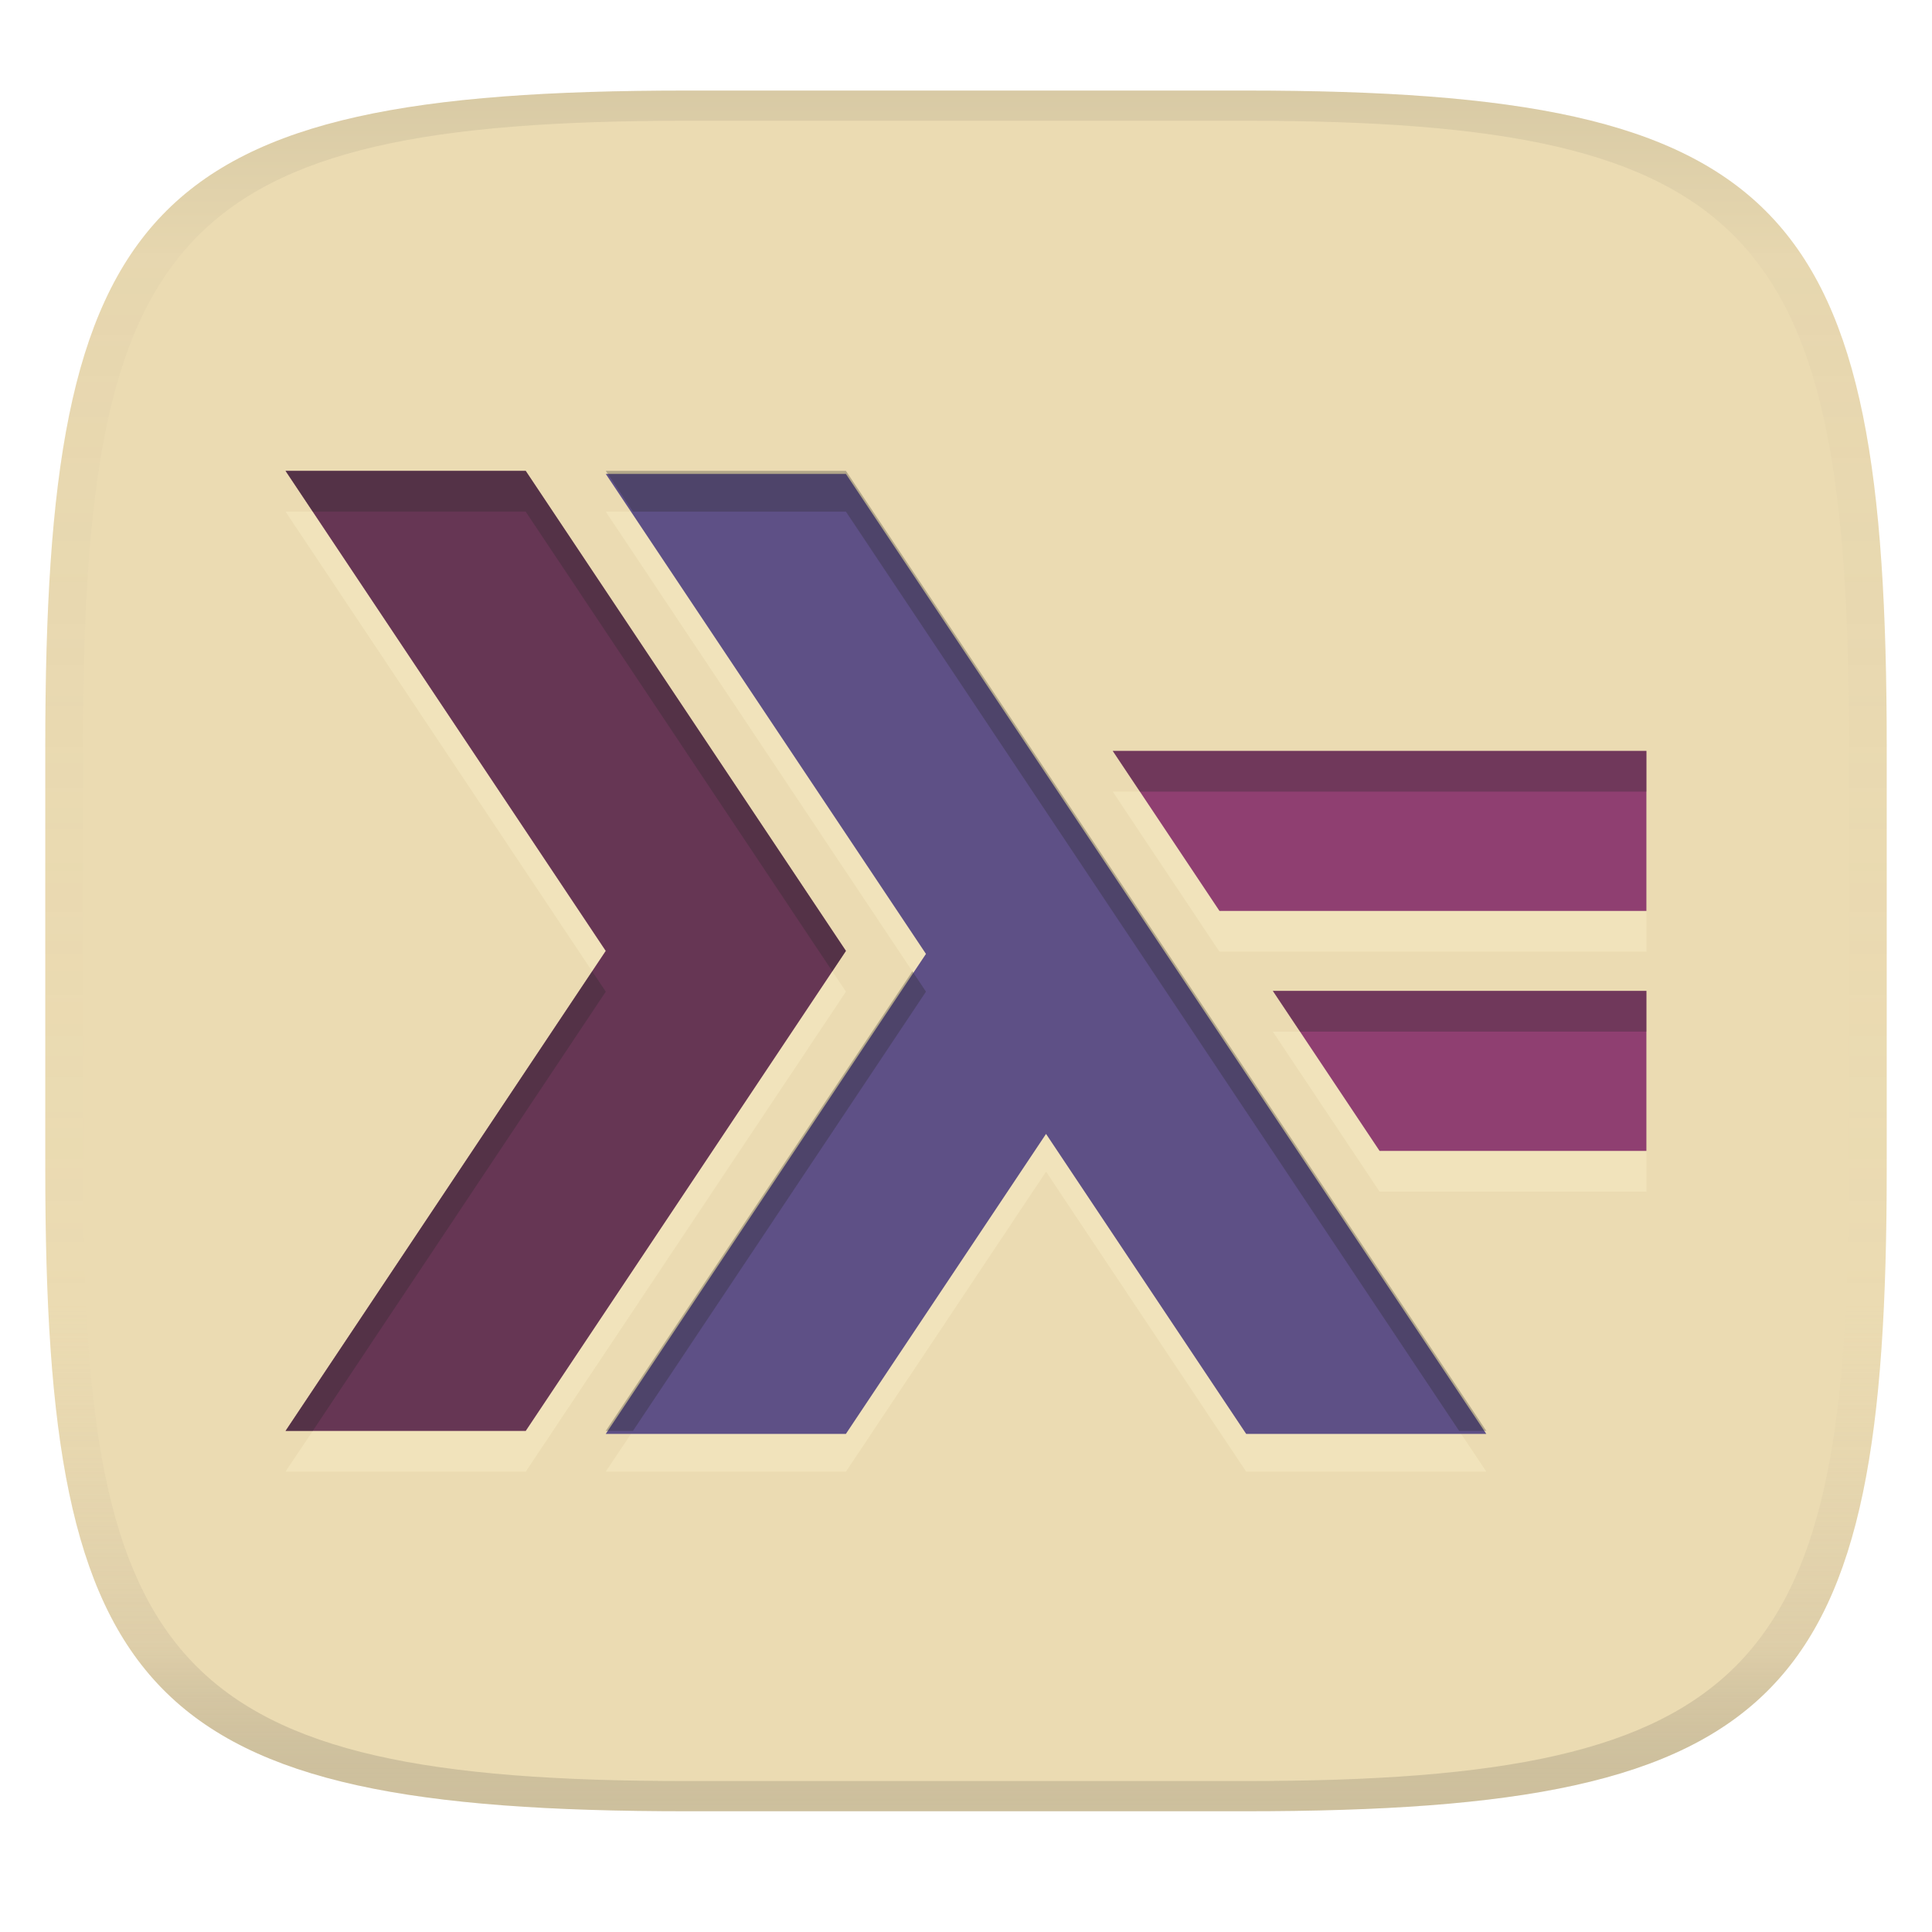
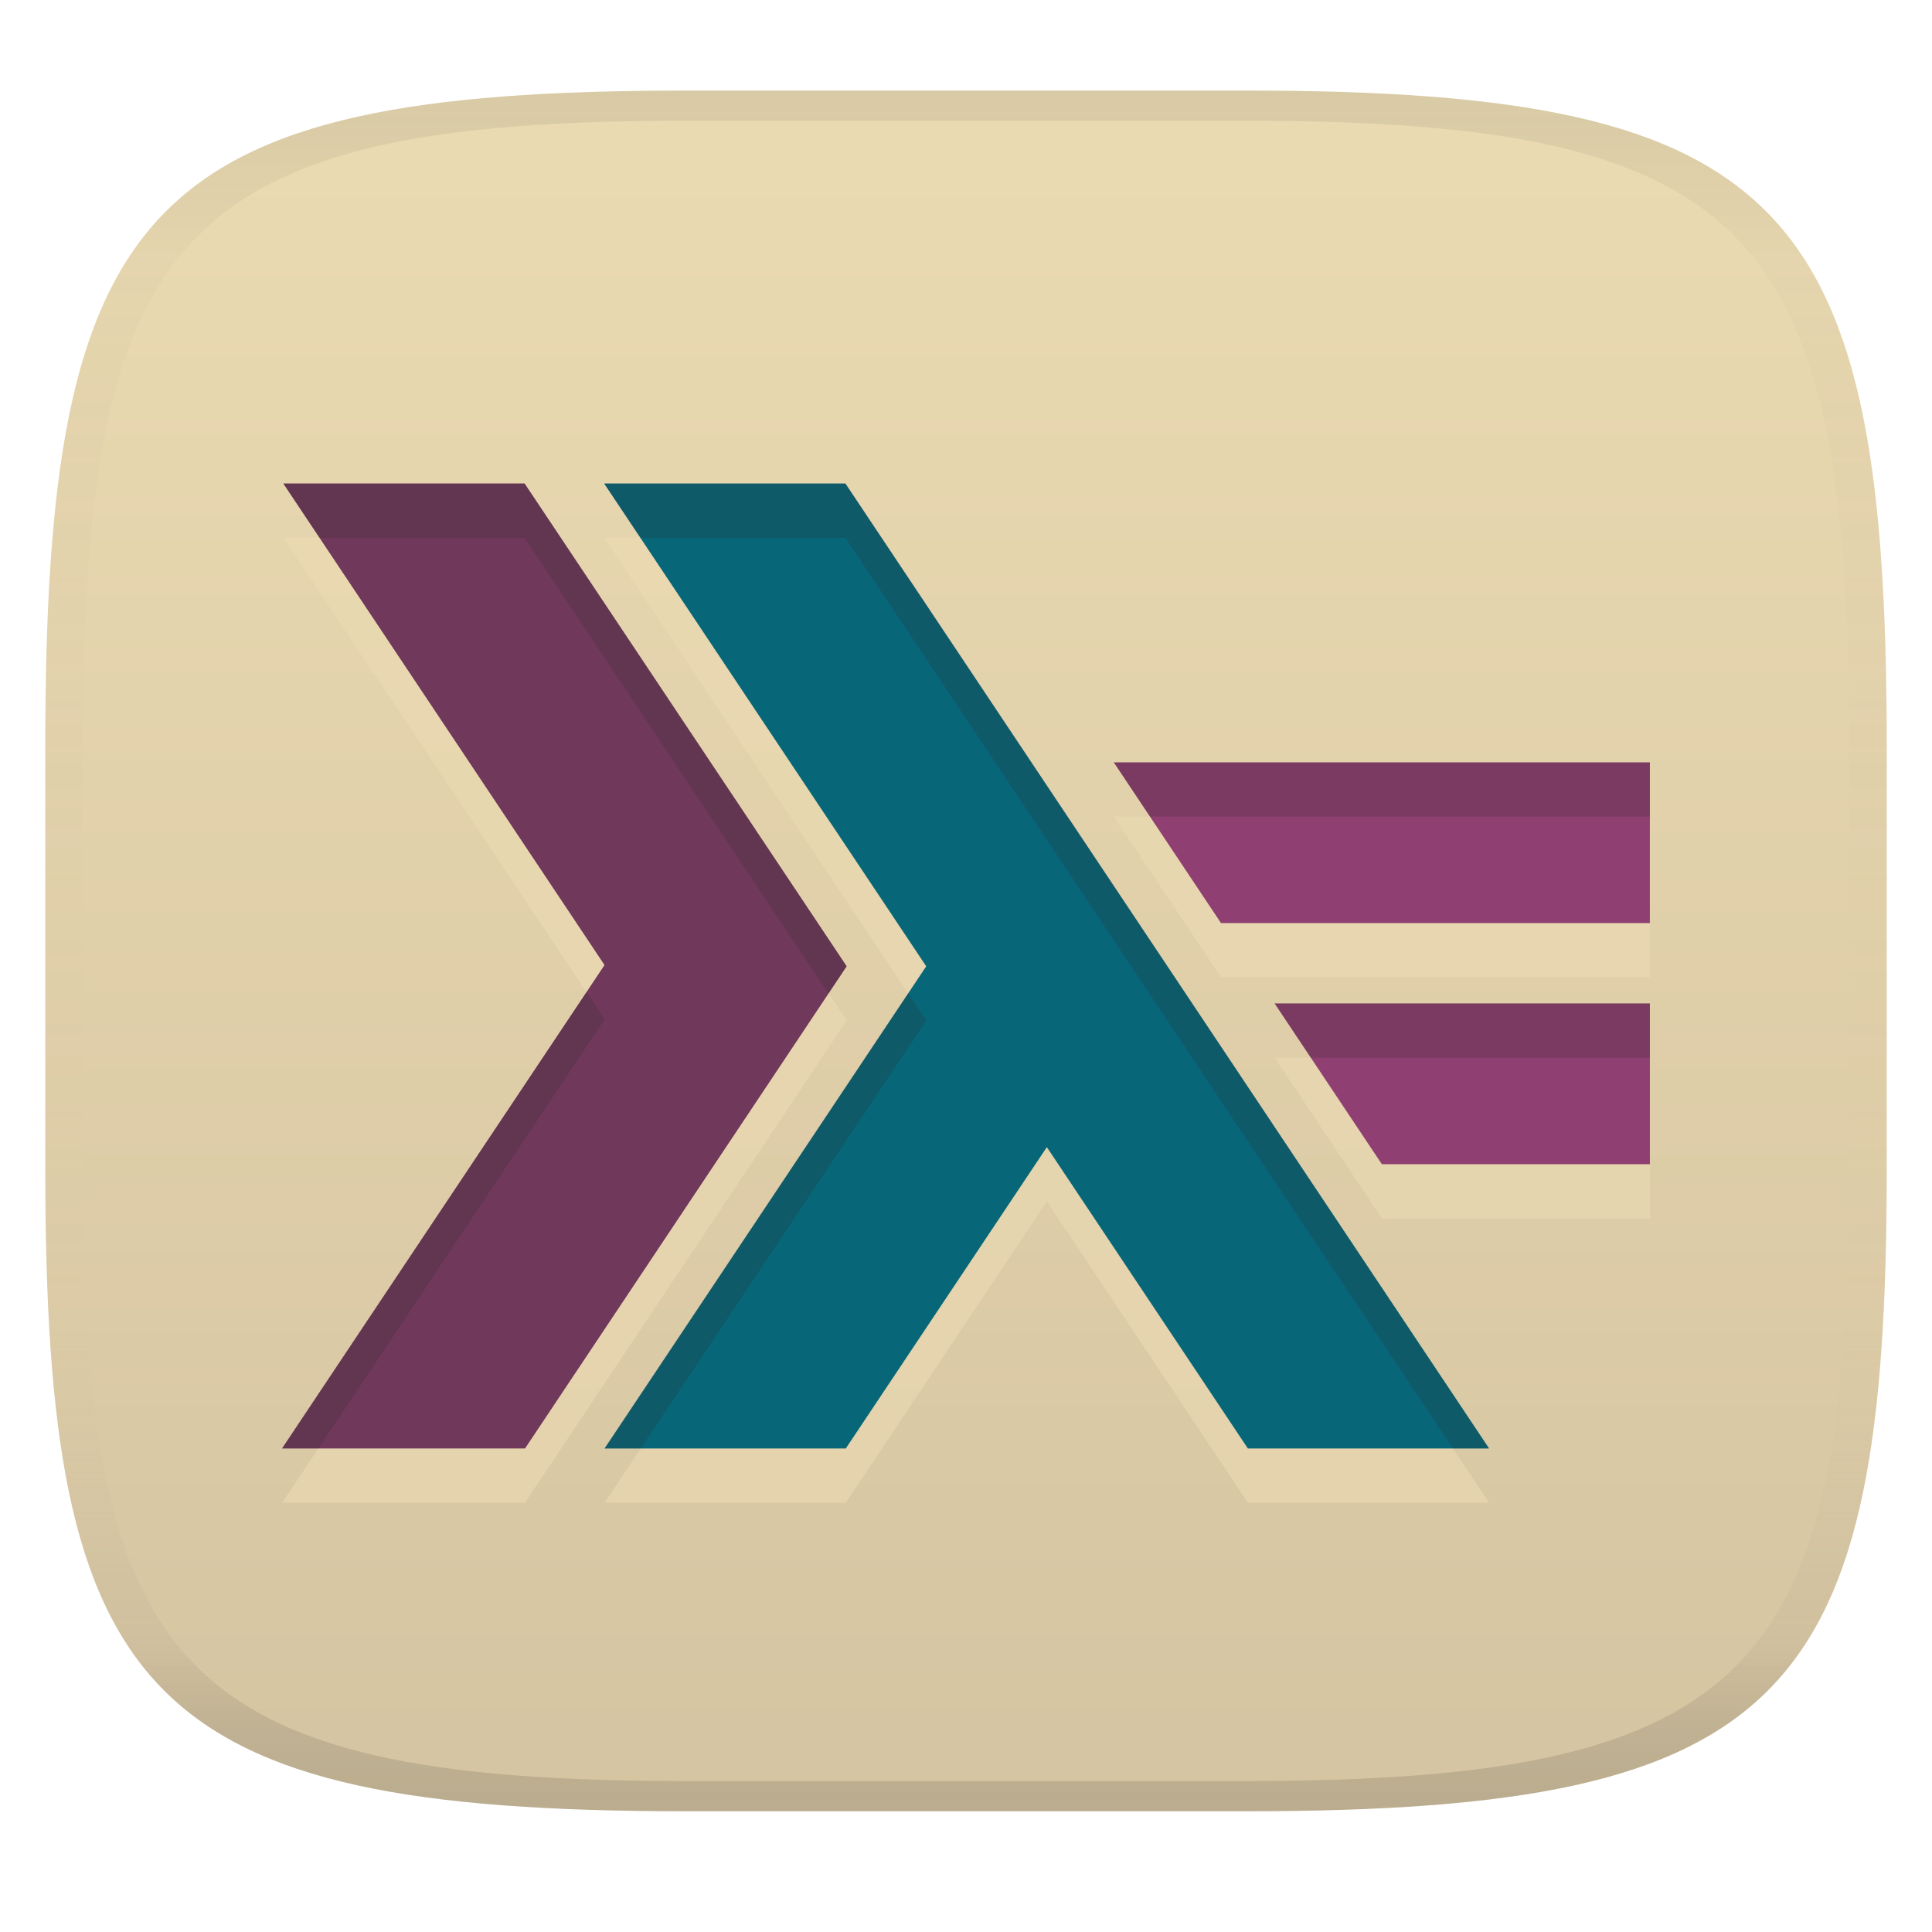
<svg xmlns="http://www.w3.org/2000/svg" width="256" height="256" version="1.1">
  <linearGradient id="b" x1=".5" x2=".5" y2="1" gradientTransform="matrix(244,0,0,228,5.981,12)" gradientUnits="userSpaceOnUse">
    <stop stop-color="#ebdbb2" offset="0" />
-     <stop stop-color="#ebdbb2" offset="1" />
+     <stop stop-color="#d5c4a1" offset="1" />
  </linearGradient>
  <defs>
    <linearGradient id="linearGradient31" x1=".5" x2=".5" y2="1" gradientTransform="matrix(244,0,0,228,5.988,12)" gradientUnits="userSpaceOnUse">
      <stop stop-color="#282828" stop-opacity=".1" offset="0" />
      <stop stop-color="#bdae93" stop-opacity=".1" offset=".1" />
      <stop stop-color="#d5c4a1" stop-opacity="0" offset=".702" />
      <stop stop-color="#bdae93" stop-opacity=".302" offset=".9" />
      <stop stop-color="#282828" stop-opacity=".15" offset="1" />
    </linearGradient>
  </defs>
  <path d="m165 12c72 0 85 15 85 87v56c0 70-13 85-85 85h-74c-72 0-85-15-85-85v-56c0-72 13-87 85-87z" fill="url(#b)" style="isolation:isolate" />
-   <path d="m37.84 67.797 42.428 63.604-42.428 63.6h31.82l42.43-63.6-42.43-63.604zm42.428 0 42.428 63.604-42.428 63.6h31.82l26.52-39.75 26.518 39.75h31.816l-84.852-127.2zm67.178 37.102 14.143 21.203h56.572v-21.203zm21.215 31.799 14.143 21.203v2e-3h35.357v-21.205z" fill="#fbf1c7" opacity=".4" stroke-width="1.705" />
-   <polygon transform="matrix(1.7046 0 0 1.7046 37.84 58.617)" points="43.557 39.53 18.667 76.84 0 76.84 24.89 39.53 0 2.218 18.667 2.218" fill="#8f3f71" />
-   <polygon transform="matrix(1.7046 0 0 1.7046 37.84 58.617)" points="0 76.84 24.89 39.53 0 2.218 18.667 2.218 43.557 39.53 18.667 76.84" fill="#282828" opacity=".4" />
-   <polygon transform="matrix(1.7046 0 0 1.7046 37.84 59.015)" points="43.557 2.218 93.335 76.84 74.67 76.84 59.114 53.522 43.556 76.84 24.89 76.84 49.78 39.53 24.89 2.218" fill="#5e5086" />
-   <path d="m182.8 152.5-14.143-21.202h49.499v21.204h-35.357zm-21.214-31.799-14.143-21.202h70.714v21.202z" fill="#8f3f71" stroke-width="1.705" />
-   <path d="m37.842 62.398 3.602 5.398h28.217l40.631 60.906 1.801-2.701-42.43-63.604zm42.428 0 3.602 5.398h28.219l81.25 121.8h3.603l-84.852-127.2zm67.178 37.102 3.602 5.398h67.111v15.805h2e-3v-21.203zm-68.979 29.203-40.627 60.898h3.6l38.826-58.201zm42.428 0-40.627 60.898h3.6l38.826-58.201zm47.766 2.596 3.602 5.398h45.896v15.807h2e-3v-21.205z" fill="#282828" opacity=".3" stroke-width="1.705" />
  <path d="m91 12c-72 0-85 15-85 87v56c0 70 13 85 85 85h74c72 0 85-15 85-85v-56c0-72-13-87-85-87zm0 4h74c68 0 80 15 80 83v56c0 66-12 81-80 81h-74c-68 0-80-15-80-81v-56c0-68 12-83 80-83z" fill="url(#linearGradient31)" style="isolation:isolate" />
+   <path d="m37.548 71.256 42.562 63.805-42.731 64.052h32.188l42.618-63.887-42.674-63.971zm42.509 0 42.672 63.971-42.618 63.887h31.96l26.642-39.928 26.637 39.928h31.96l-85.29-127.86zm67.531 36.949 14.207 21.299h56.828v-21.299zm21.311 31.943 14.207 21.299h35.515v-21.299z" fill="#ebdbb2" opacity=".6" stop-color="#000000" stroke-width="1.712" />
+   <path d="m37.546 64.068 42.562 63.805-42.731 64.052h32.19l42.615-63.887-42.674-63.971zm110.04 36.952 14.207 21.296h56.825v-21.296zm21.308 31.94 14.207 21.299v3e-3h35.518v-21.302z" fill="#8f3f71" stop-color="#000000" stroke-width="1.712" />
+   <path d="m37.546 64.068 42.562 63.805-42.731 64.052h32.19l42.615-63.887-42.674-63.971z" fill="#282828" opacity=".3" stop-color="#000000" stroke-width="1.712" />
+   <path d="m122.73 128.04-42.674-63.971h31.964l85.289 127.86h-31.96l-26.637-39.928-26.64 39.928h-31.962z" fill="#076678" stop-color="#000000" stroke-width="1.712" />
+   <path d="m37.547 64.068 4.796 7.188h27.17l40.277 60.374 2.395-3.591-42.674-63.971zm42.509 0 4.796 7.188h27.17l80.494 120.67h4.793l-85.29-127.86zm67.534 36.952 4.796 7.188h66.237v-7.188zm-69.875 30.444-40.336 60.461h4.798l37.935-56.865zm42.621 0.166-40.226 60.296h4.798l37.825-56.699zm48.562 1.331 4.796 7.188h44.929v-7.188z" fill="#282828" opacity=".2" stop-color="#000000" stroke-width="1.712" />
</svg>
